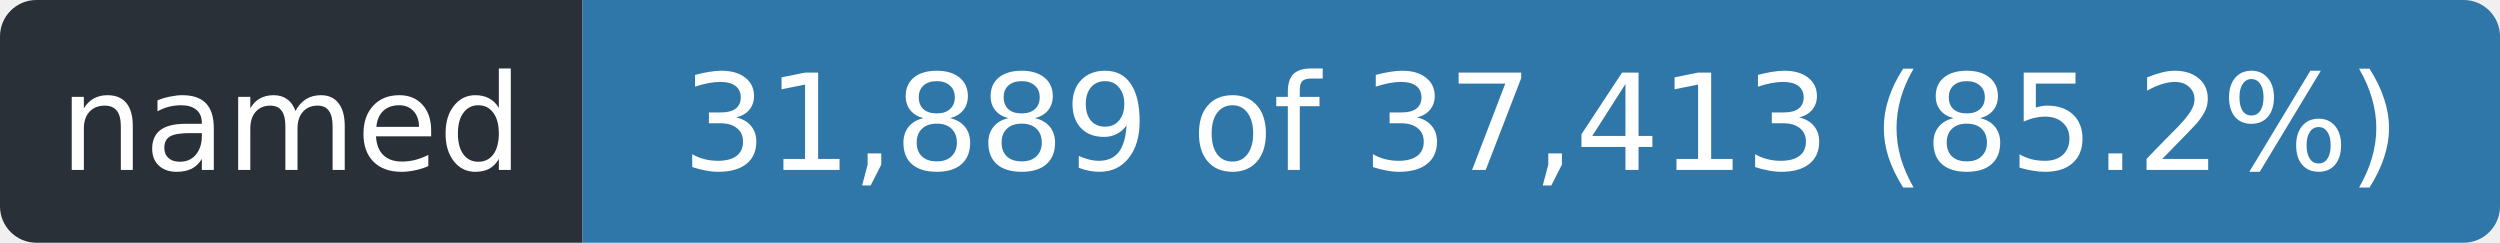
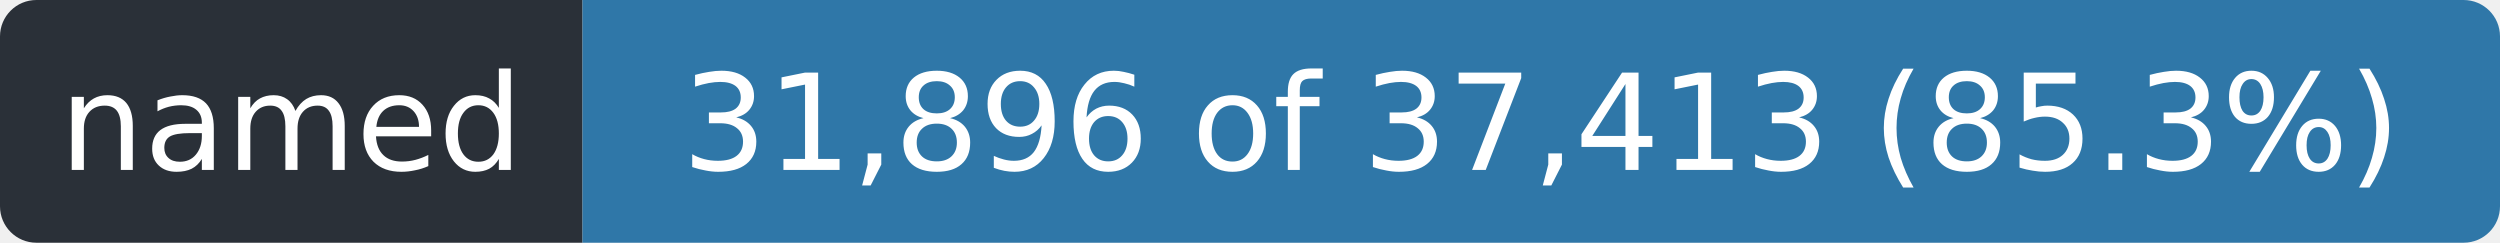
- <svg xmlns="http://www.w3.org/2000/svg" width="206" height="20" role="img" aria-label="named: 31,889 of 37,413 (85.2%)">
+ <svg xmlns="http://www.w3.org/2000/svg" width="206" height="20" role="img" aria-label="named: 31,896 of 37,413 (85.3%)">
  <clipPath id="r">
    <rect width="206" height="20" rx="3" />
  </clipPath>
  <g clip-path="url(#r)">
    <rect width="48" height="20" fill="#2a3038" />
    <rect x="48" width="158" height="20" fill="#2f77a8" />
  </g>
  <g fill="#fff" font-family="Verdana,Geneva,DejaVu Sans,sans-serif" font-size="11" text-anchor="middle">
    <text x="24.0" y="14" textLength="36">named</text>
-     <text x="127.0" y="14" textLength="146">31,889 of 37,413 (85.2%)</text>
+     <text x="127.0" y="14" textLength="146">31,896 of 37,413 (85.3%)</text>
  </g>
</svg>
